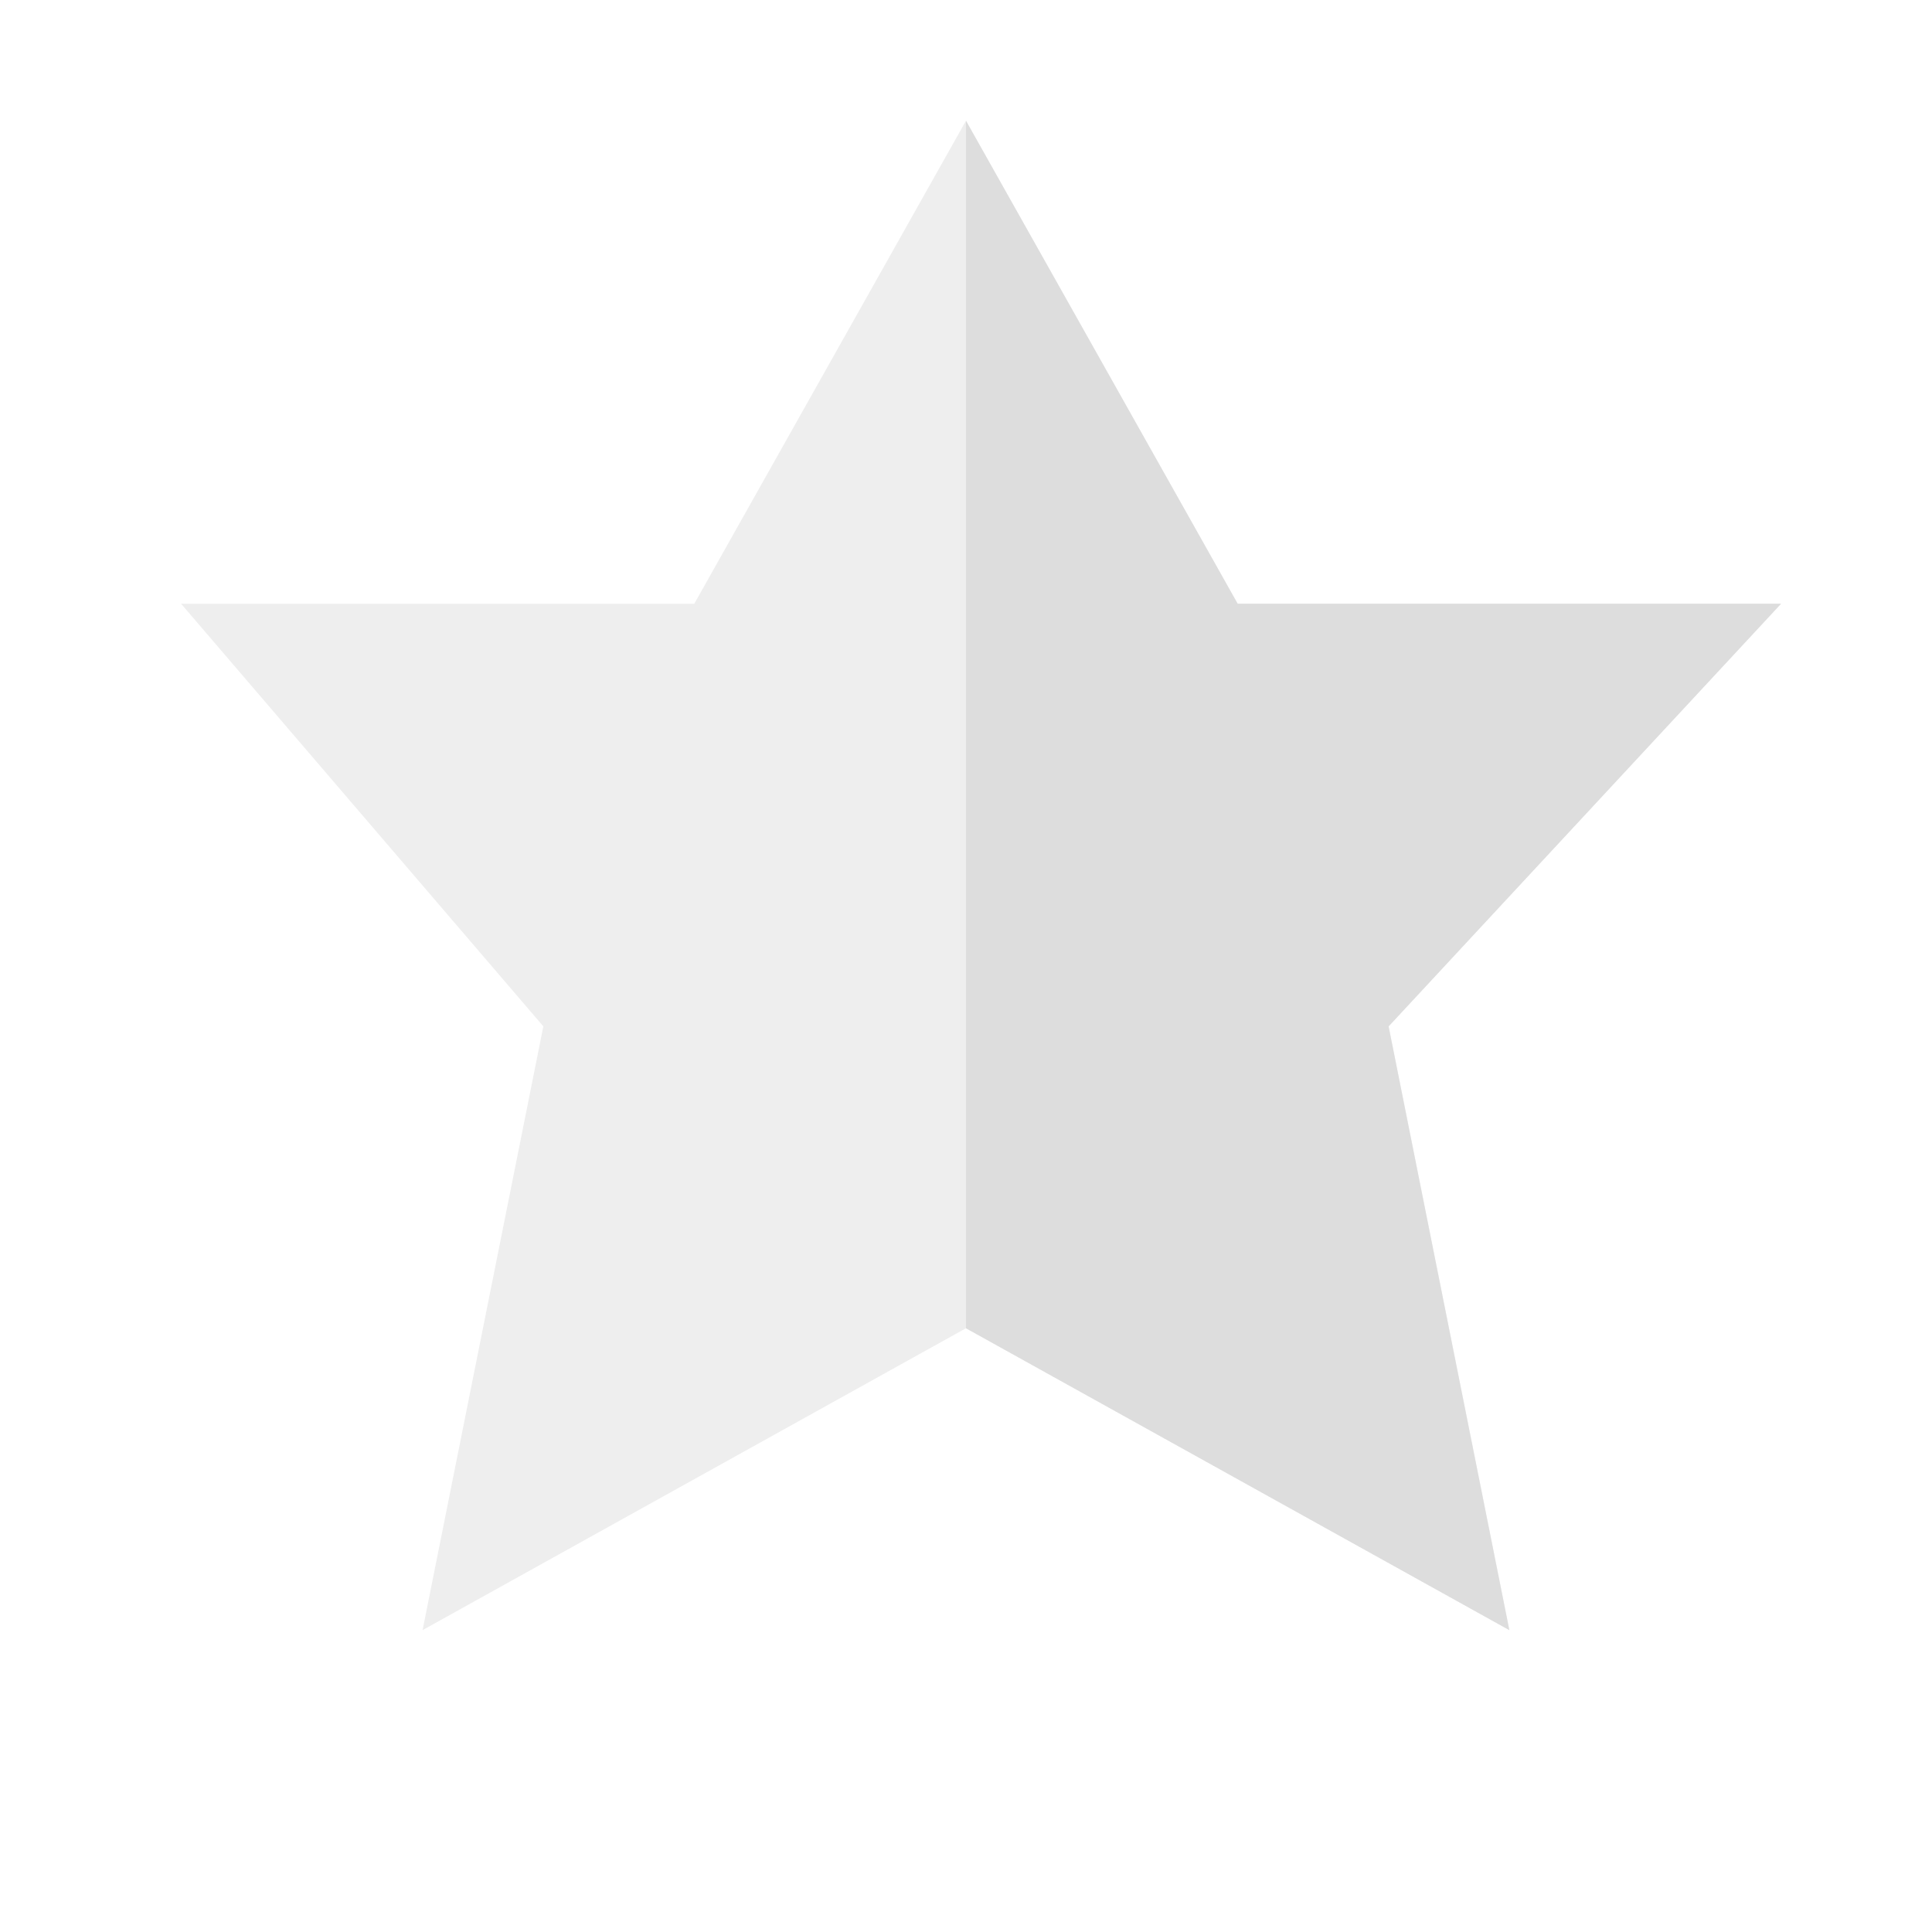
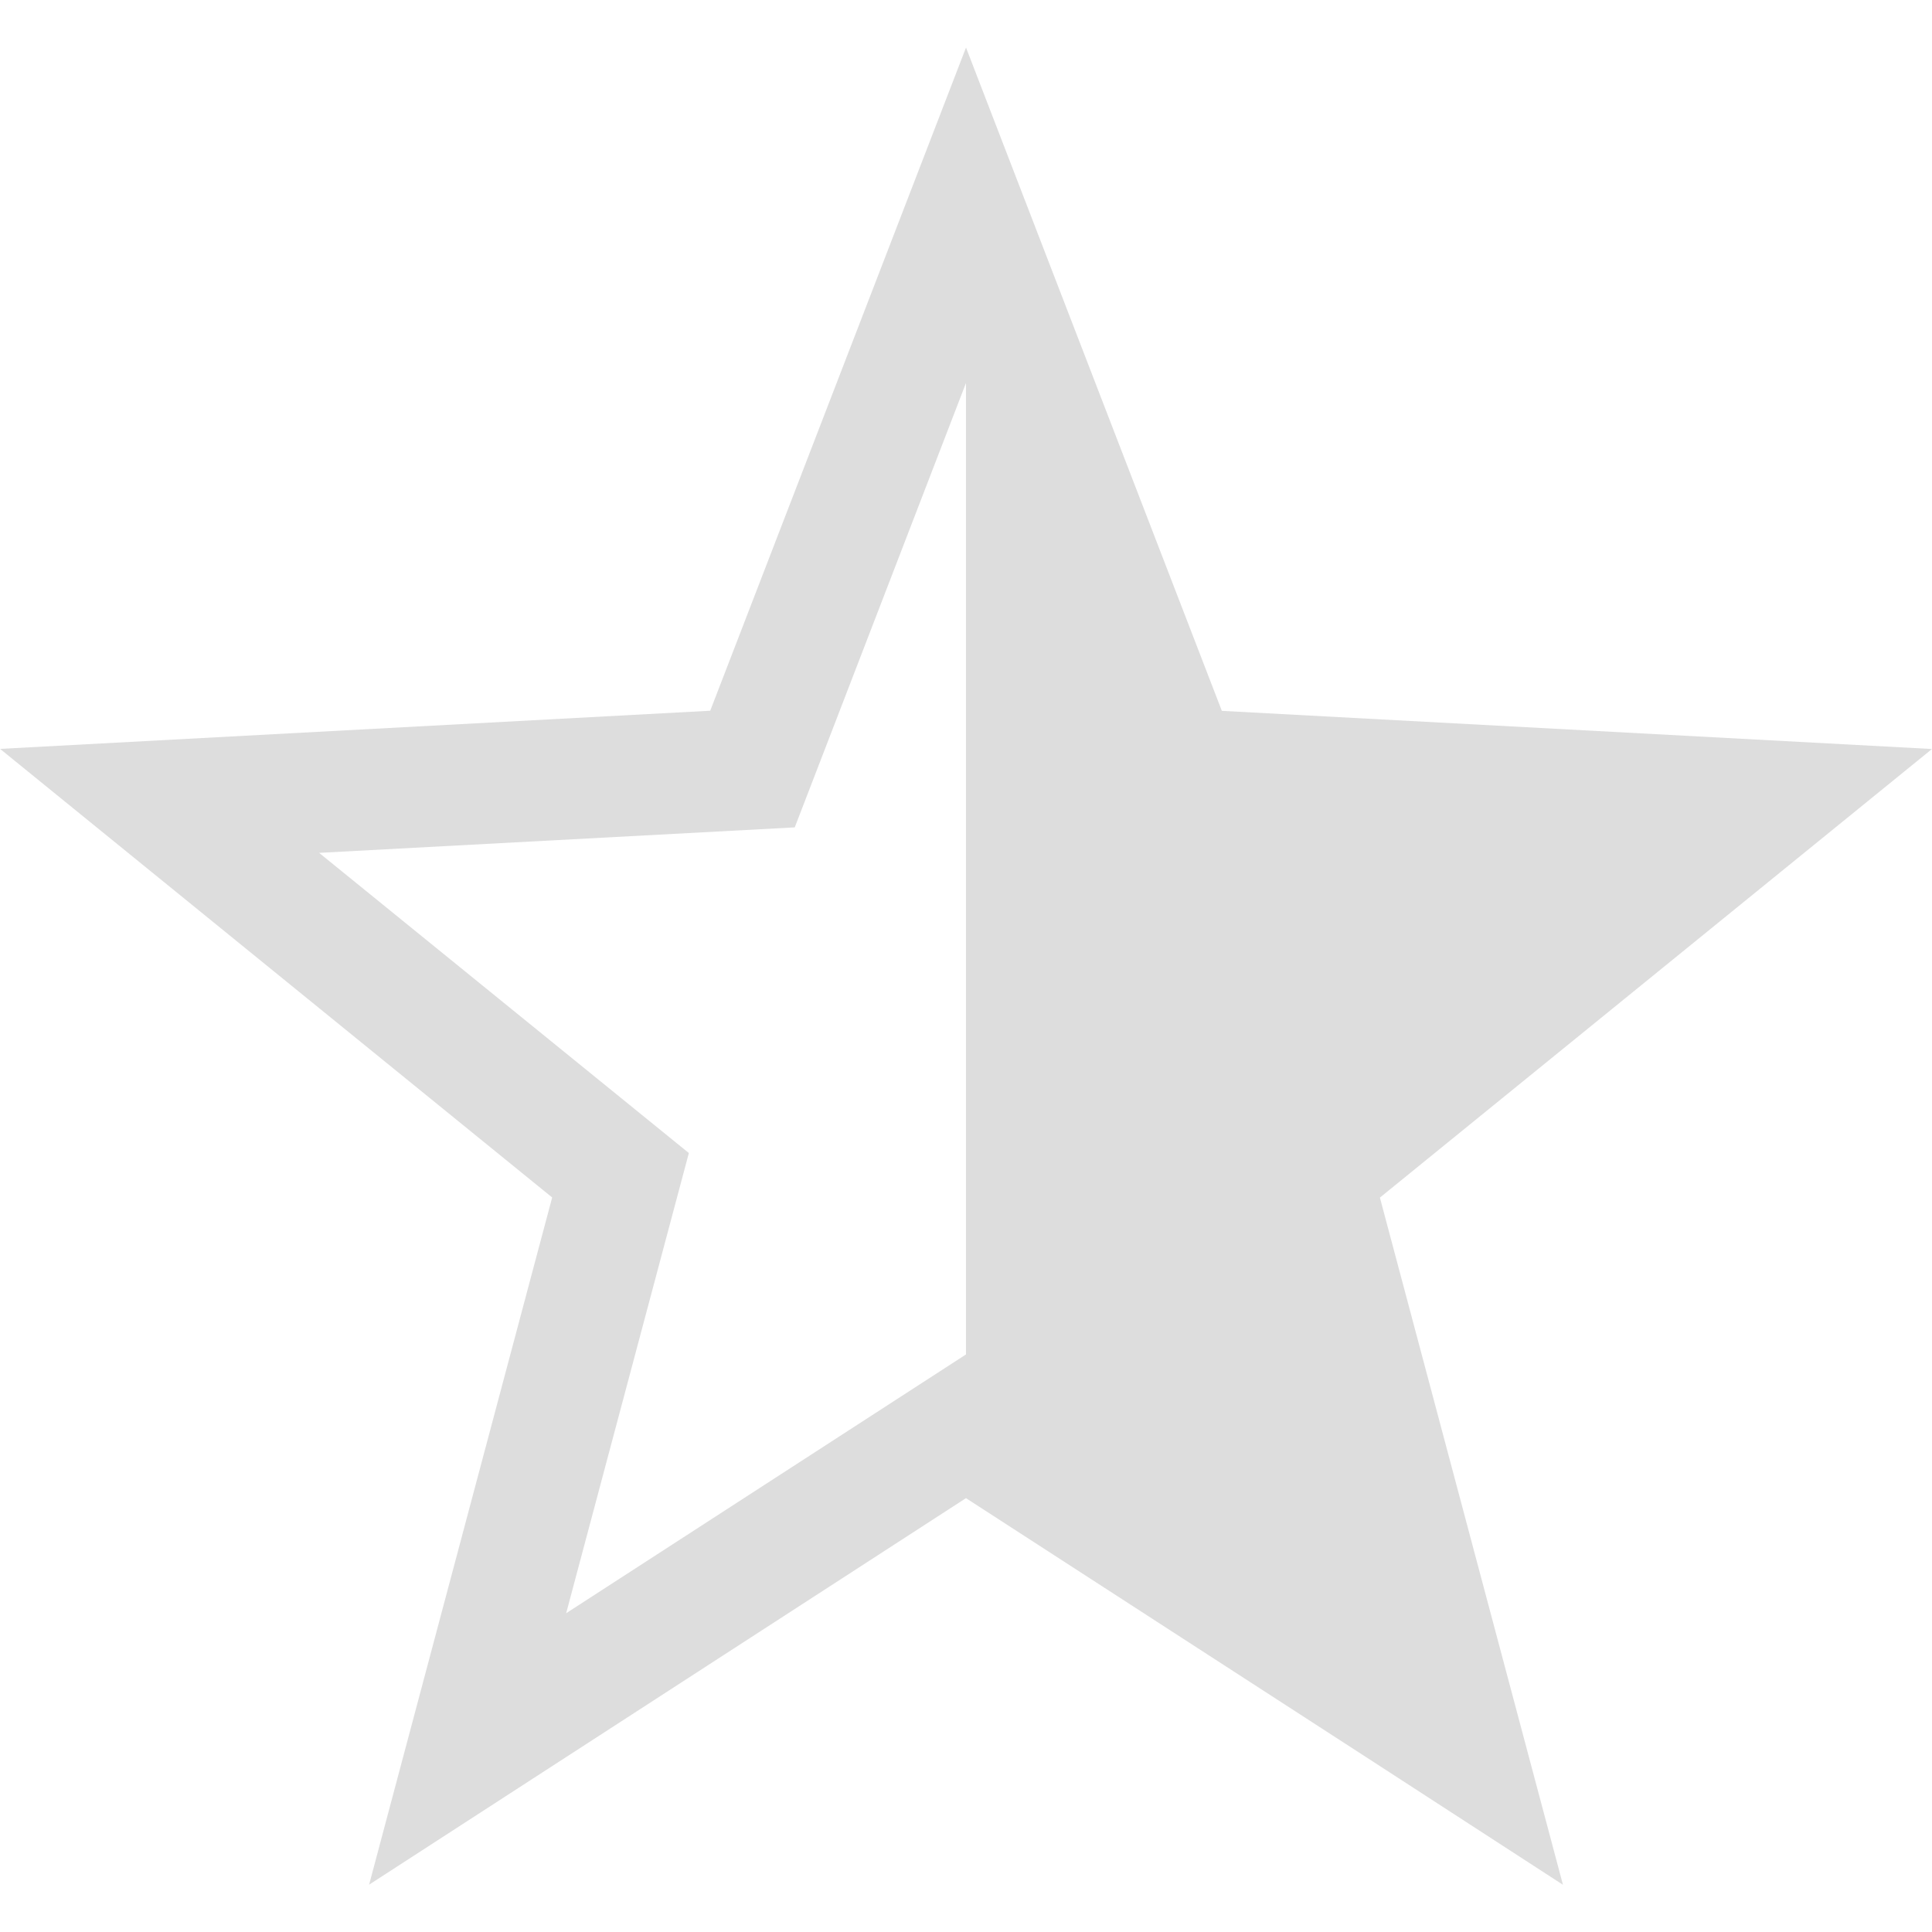
- <svg xmlns="http://www.w3.org/2000/svg" xmlns:ns1="http://www.openswatchbook.org/uri/2009/osb" xmlns:xlink="http://www.w3.org/1999/xlink" height="16" id="svg7384" style="enable-background:new" version="1.1" width="16">
+ <svg xmlns="http://www.w3.org/2000/svg" xmlns:ns1="http://www.openswatchbook.org/uri/2009/osb" height="16" id="svg7384" style="enable-background:new" version="1.1" width="16">
  <defs id="defs7386">
    <linearGradient id="linearGradient5606" ns1:paint="solid">
      <stop id="stop5608" offset="0" style="stop-color:#000000;stop-opacity:1;" />
    </linearGradient>
-     <filter color-interpolation-filters="sRGB" id="filter7554">
+     <filter id="filter7554" style="color-interpolation-filters:sRGB">
      <feBlend id="feBlend7556" in2="BackgroundImage" mode="darken" />
    </filter>
-     <linearGradient gradientTransform="matrix(0.08112299,0,0,0.07855526,540.8143,254.8467)" gradientUnits="userSpaceOnUse" xlink:href="#linearGradient3785" id="linearGradient3189" x1="365.512" x2="365.978" y1="408.397" y2="520.171" />
-     <linearGradient id="linearGradient3785">
-       <stop id="stop3787" offset="0" style="stop-color:#384880;stop-opacity:1;" />
-       <stop id="stop3789" offset="1" style="stop-color:#000000;stop-opacity:1;" />
-     </linearGradient>
  </defs>
-   <g id="layer9" style="display:inline" transform="translate(-318.0002,173)">
-     <g id="g6005" transform="matrix(-1,0,0,1,562,-1169)">
-       
-     </g>
-     <path d="m 326,-172 2.25,4 4.5,0 -3.25,3.5 1,5 -4.5,-2.5 -4.5,2.5 1,-5 -3,-3.5 4.25,0 z" id="path6009" style="opacity:0.5;fill:#dddddd;fill-opacity:1;stroke:none" />
-     <path d="m 326,-172 2.25,4 4.5,0 -3.25,3.5 1,5 -4.5,-2.5 0,-10 z" id="path6013" style="fill:#dddddd;fill-opacity:1;stroke:none" />
+   <g id="layer9" style="display:inline" transform="translate(-321.0002,173)">
+     <path d="m 329,-172.607 2.119,5.494 5.881,0.316 -4.572,3.715 1.516,5.691 -1.633,-1.059 -3.311,-2.143 -4.943,3.201 1.516,-5.691 -4.572,-3.715 5.881,-0.316 2.119,-5.494 z m 0,2.779 -1.418,3.68 -3.939,0.211 3.062,2.486 -1.016,3.811 3.311,-2.143 0,-8.045 z" id="path6372" style="font-style:normal;font-variant:normal;font-weight:normal;font-stretch:normal;text-indent:0;text-align:start;text-decoration:none;line-height:normal;letter-spacing:normal;word-spacing:normal;text-transform:none;direction:ltr;block-progression:tb;writing-mode:lr-tb;text-anchor:start;baseline-shift:baseline;color:#000000;color-interpolation:sRGB;color-interpolation-filters:linearRGB;fill:#dddddd;fill-opacity:1;stroke:none;stroke-width:5.359;marker:none;visibility:visible;display:inline;overflow:visible;enable-background:accumulate;clip-rule:nonzero;color-rendering:auto;image-rendering:auto;shape-rendering:auto;text-rendering:auto;font-family:sans-serif;-inkscape-font-specification:sans-serif" />
  </g>
-   <g id="layer10" style="display:inline;filter:url(#filter7554)" transform="translate(-318.0002,173)" />
-   <g id="layer1" style="display:inline" transform="translate(-77,-444)" />
-   <g id="layer14" style="display:inline" transform="translate(-318.0002,173)" />
-   <g id="layer15" style="display:inline" transform="translate(-318.0002,173)" />
-   <g id="g71291" style="display:inline" transform="translate(-318.0002,173)" />
-   <g id="layer2" style="display:inline" transform="translate(-77,-294)" />
-   <g id="g6058" style="display:inline" transform="translate(-77,-294)" />
-   <g id="layer12" style="display:inline" transform="translate(-318.0002,173)" />
+   <g id="layer10" style="display:inline;filter:url(#filter7554)" transform="translate(-321.0002,173)" />
+   <g id="layer1" style="display:inline" transform="translate(-80,-444)" />
+   <g id="layer14" style="display:inline" transform="translate(-321.0002,173)" />
+   <g id="layer15" style="display:inline" transform="translate(-321.0002,173)" />
+   <g id="g71291" style="display:inline" transform="translate(-321.0002,173)" />
+   <g id="layer2" style="display:inline" transform="translate(-80,-294)" />
+   <g id="g6058" style="display:inline" transform="translate(-80,-294)" />
+   <g id="layer12" style="display:inline" transform="translate(-321.0002,173)" />
</svg>
